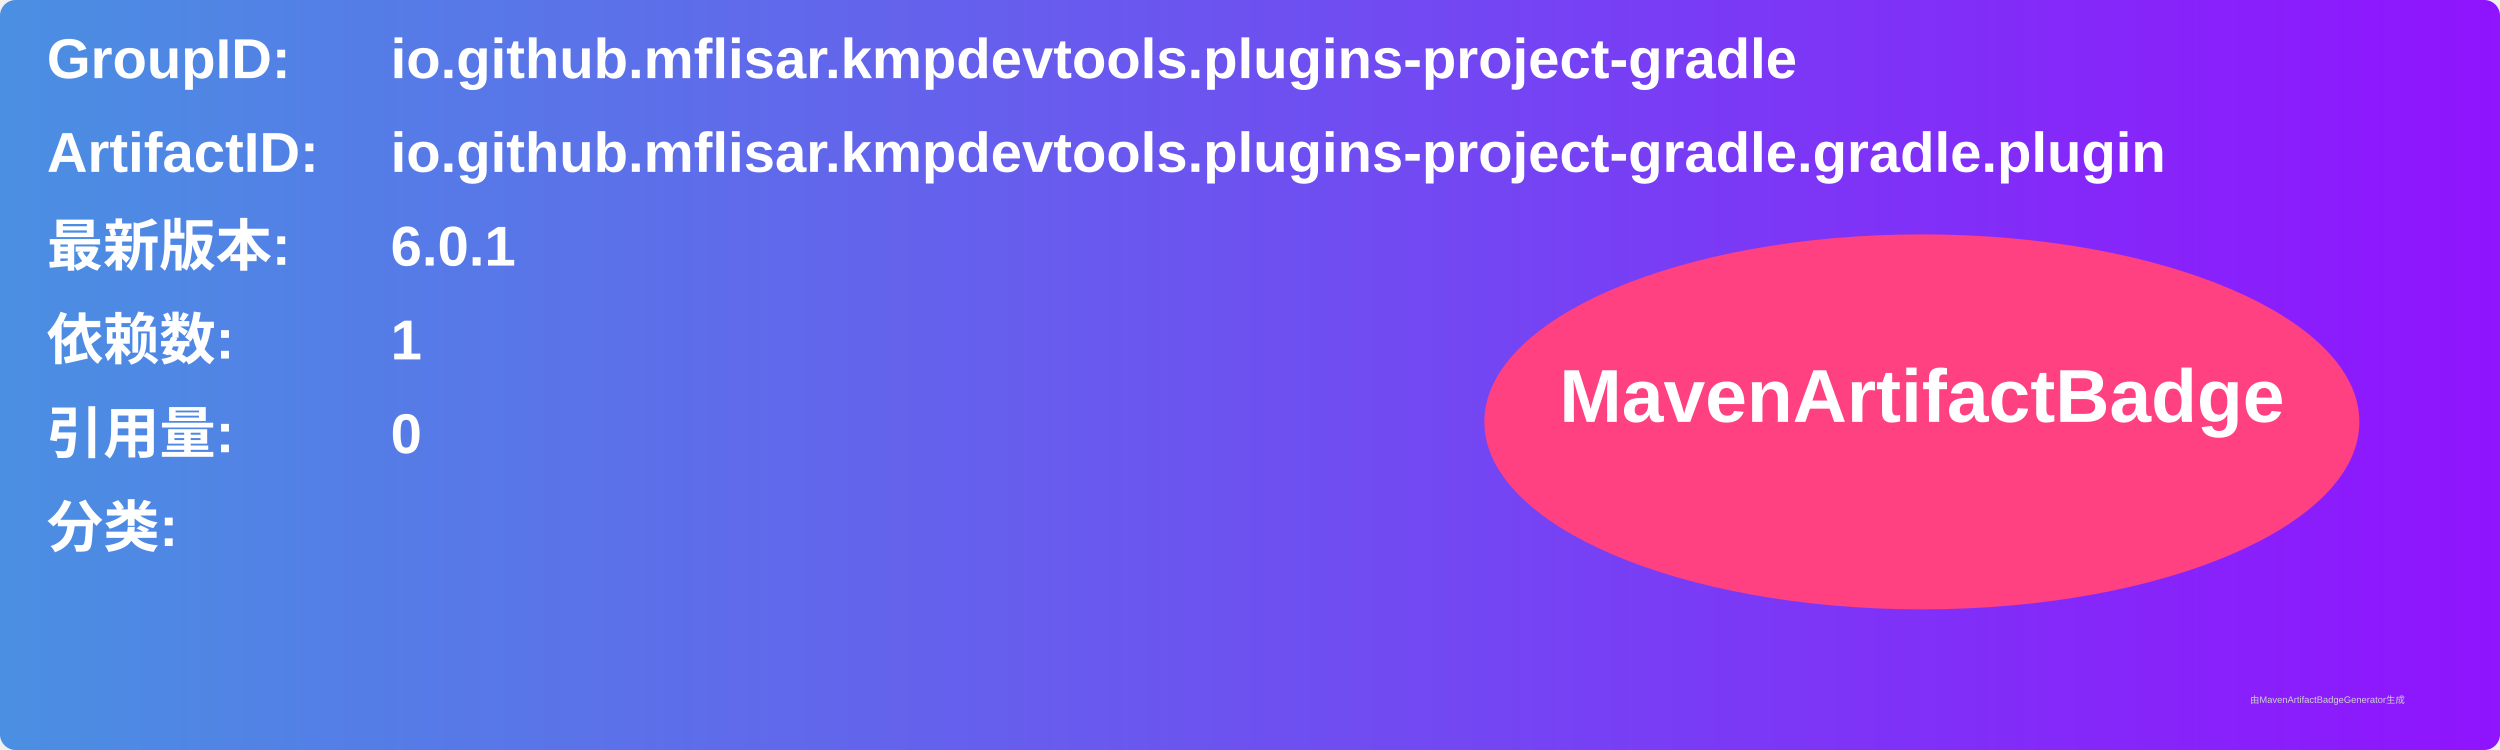
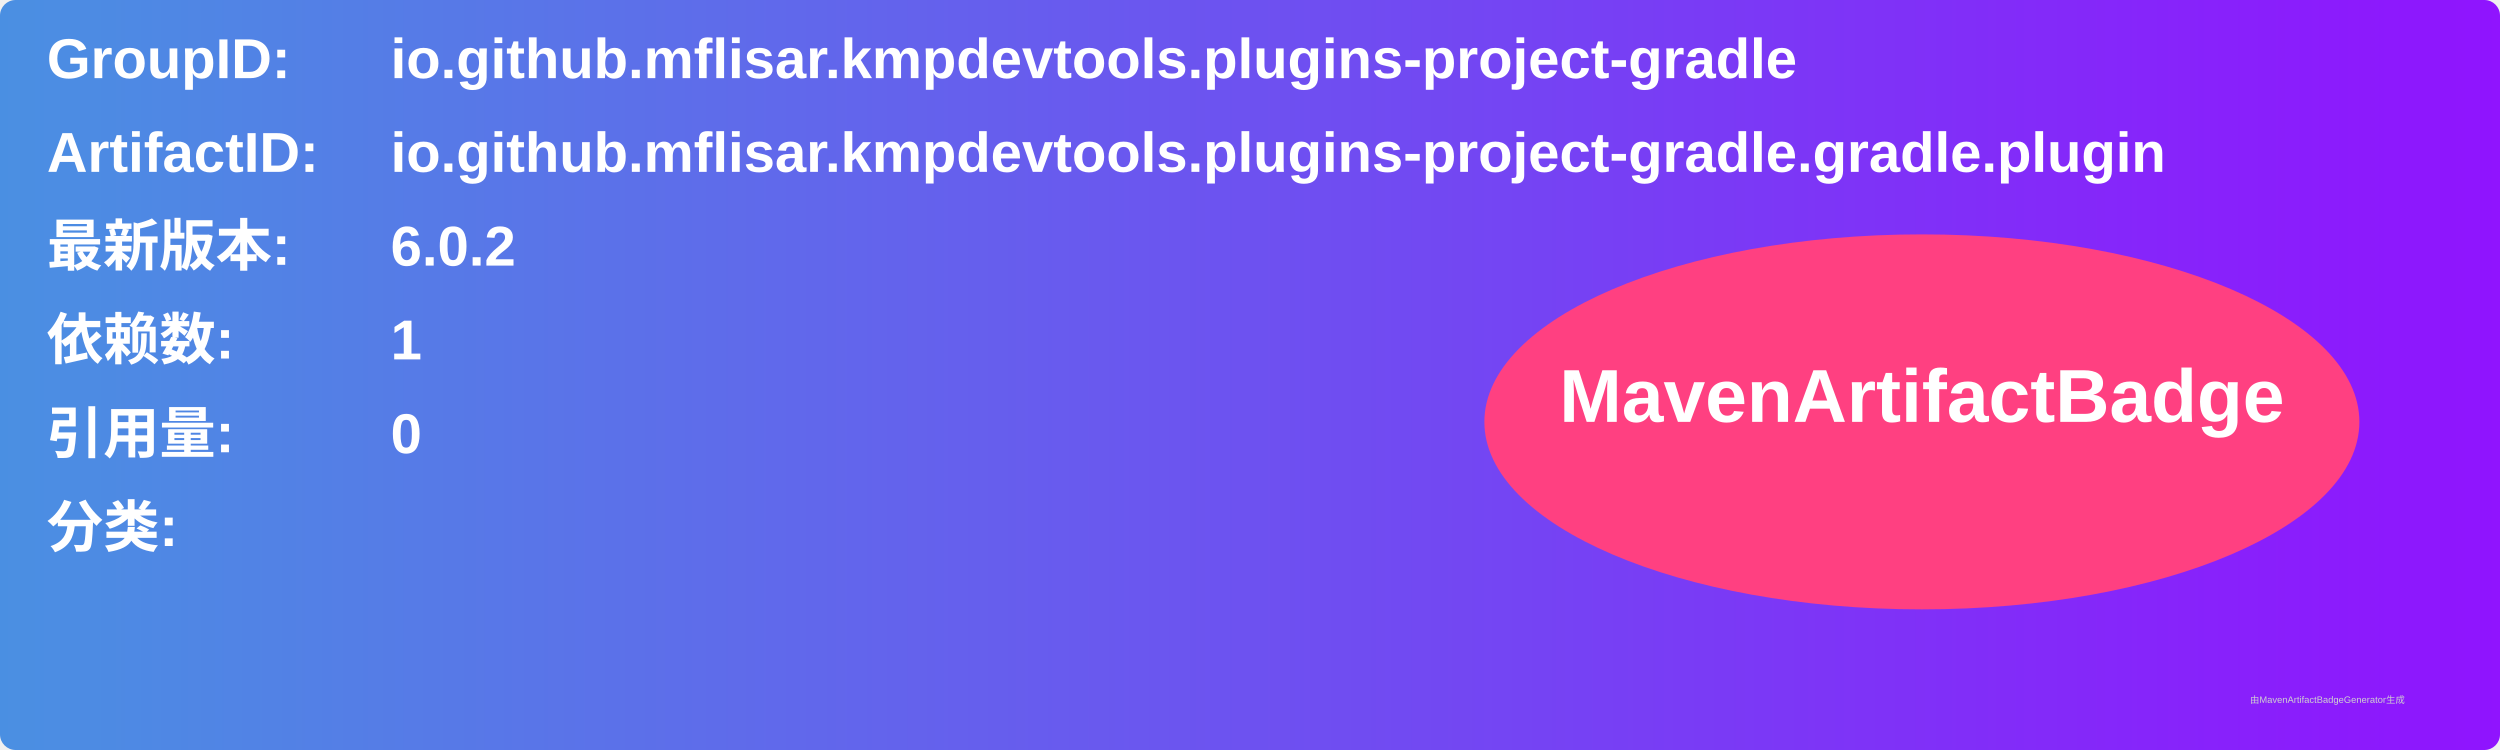
<svg xmlns="http://www.w3.org/2000/svg" width="800" height="240" viewBox="0 0 800 240">
  <linearGradient id="grad" x1="0%" y1="0%" x2="100%" y2="0%">
    <stop offset="0%" stop-color="#4a90e2" />
    <stop offset="100%" stop-color="#9013fe" />
  </linearGradient>
  <rect width="100%" height="100%" rx="5" ry="5" fill="url(#grad)" />
  <g transform="translate(15, 15)">
    <text x="0" y="10" font-family="Arial" font-size="18" fill="white" font-weight="bold" width="260">GroupID:</text>
    <text x="110" y="10" font-family="Arial" font-size="18" fill="white" font-weight="bold" width="460">io.github.mflisar.kmpdevtools.plugins-project-gradle</text>
    <text x="0" y="40" font-family="Arial" font-size="18" fill="white" font-weight="bold" width="260">ArtifactID:</text>
    <text x="110" y="40" font-family="Arial" font-size="18" fill="white" font-weight="bold" width="460">io.github.mflisar.kmpdevtools.plugins-project-gradle.gradle.plugin</text>
    <text x="0" y="70" font-family="Arial" font-size="18" fill="white" font-weight="bold">最新版本:</text>
    <text x="110" y="70" font-family="Arial" font-size="18" fill="white" font-weight="bold">
-       <tspan font-weight="bold">6.0.1</tspan>
+       <tspan font-weight="bold">6.0.2</tspan>
    </text>
    <text x="0" y="100" font-family="Arial" font-size="18" fill="white" font-weight="bold">依赖数: </text>
    <text x="110" y="100" font-family="Arial" font-size="18" fill="white">
      <tspan font-weight="bold">1</tspan>
    </text>
    <text x="0" y="130" font-family="Arial" font-size="18" fill="white" font-weight="bold">引用量: </text>
    <text x="110" y="130" font-family="Arial" font-size="18" fill="white">
      <tspan font-weight="bold">0</tspan>
    </text>
    <text x="0" y="160" font-family="Arial" font-size="18" fill="white" font-weight="bold">分类:</text>
    <text x="10" y="190" font-family="Arial" font-size="10" fill="white">
      <tspan font-weight="bold" />
    </text>
    <ellipse cx="600" cy="120" rx="140" ry="60" fill="#ff4081" />
    <text x="600" y="120" text-anchor="middle" font-family="Arial" font-size="24" fill="white" font-weight="bold">MavenArtifactBadge</text>
  </g>
  <text x="720" y="225" font-family="Arial" font-size="3" fill="#d0d0d0">由MavenArtifactBadgeGenerator生成</text>
</svg>
